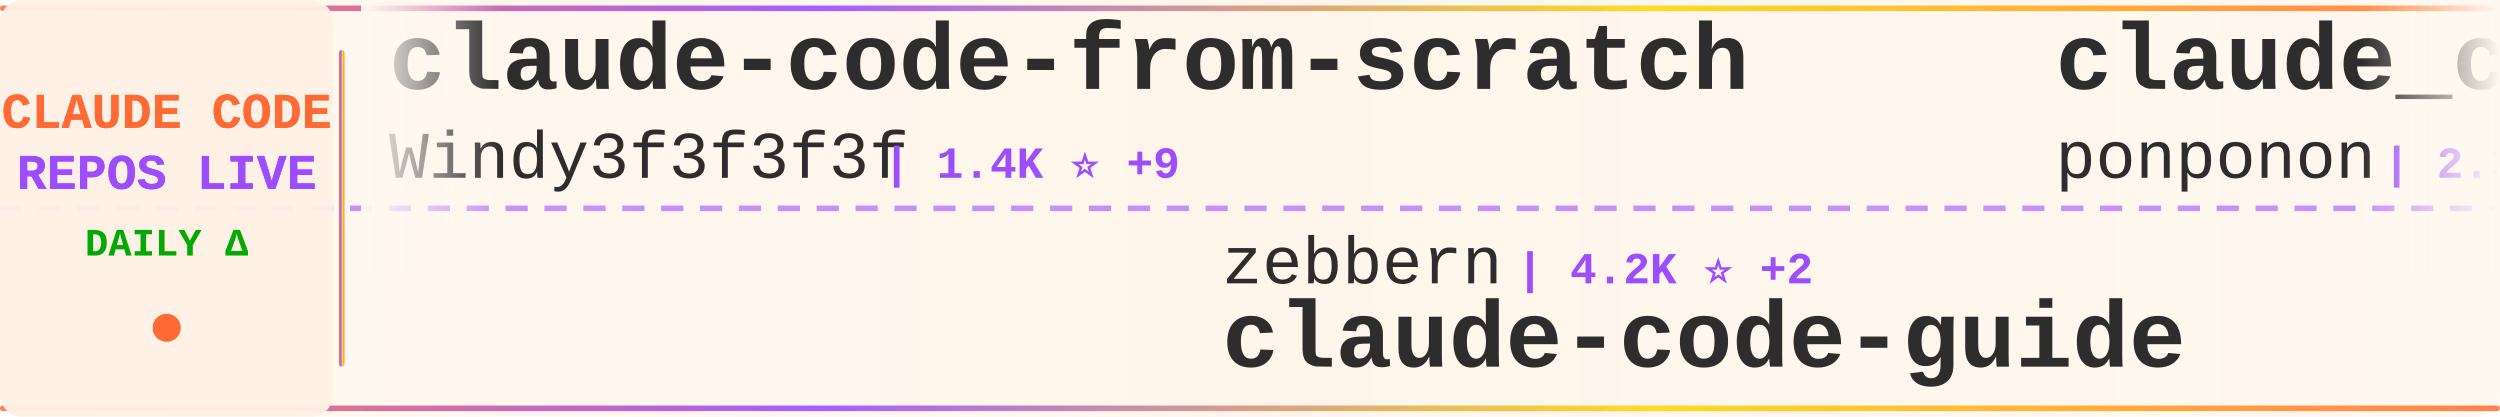
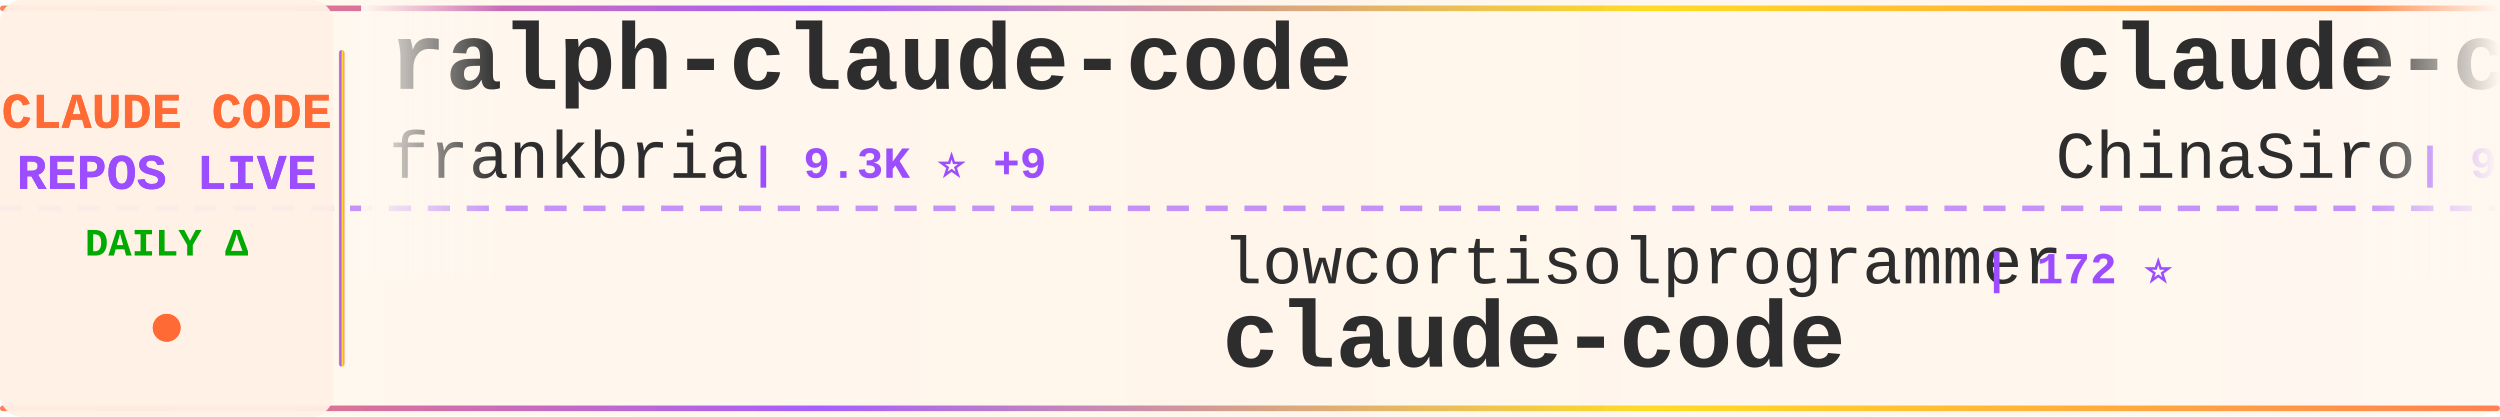
<svg xmlns="http://www.w3.org/2000/svg" width="900" height="150">
  <defs>
    <linearGradient id="tickerBg" x1="0%" y1="0%" x2="100%" y2="0%">
      <stop offset="0%" style="stop-color:#fff8f0;stop-opacity:0.98" />
      <stop offset="50%" style="stop-color:#fff5eb;stop-opacity:1" />
      <stop offset="100%" style="stop-color:#fff8f0;stop-opacity:0.98" />
    </linearGradient>
    <linearGradient id="borderGrad" x1="0%" y1="0%" x2="100%" y2="0%">
      <stop offset="0%" style="stop-color:#FF6B35;stop-opacity:0.85">
        <animate attributeName="stop-opacity" values="0.85;1;0.85" dur="2s" repeatCount="indefinite" />
      </stop>
      <stop offset="33%" style="stop-color:#9C4EFF;stop-opacity:0.9">
        <animate attributeName="stop-opacity" values="0.9;1;0.9" dur="2.2s" repeatCount="indefinite" />
      </stop>
      <stop offset="66%" style="stop-color:#FFD700;stop-opacity:0.85">
        <animate attributeName="stop-opacity" values="0.85;1;0.85" dur="1.8s" repeatCount="indefinite" />
      </stop>
      <stop offset="100%" style="stop-color:#FF6B35;stop-opacity:0.85">
        <animate attributeName="stop-opacity" values="0.85;1;0.85" dur="2s" repeatCount="indefinite" />
      </stop>
    </linearGradient>
    <filter id="textGlow">
      <feGaussianBlur stdDeviation="0.15" result="coloredBlur" />
      <feMerge>
        <feMergeNode in="coloredBlur" />
        <feMergeNode in="SourceGraphic" />
      </feMerge>
    </filter>
    <filter id="metricGlow">
      <feGaussianBlur stdDeviation="0.2" result="coloredBlur" />
      <feMerge>
        <feMergeNode in="coloredBlur" />
        <feMergeNode in="SourceGraphic" />
      </feMerge>
    </filter>
    <linearGradient id="leftFade" x1="0%" y1="0%" x2="100%" y2="0%">
      <stop offset="0%" style="stop-color:#fff8f0;stop-opacity:1" />
      <stop offset="100%" style="stop-color:#fff8f0;stop-opacity:0" />
    </linearGradient>
    <linearGradient id="rightFade" x1="0%" y1="0%" x2="100%" y2="0%">
      <stop offset="0%" style="stop-color:#fff8f0;stop-opacity:0" />
      <stop offset="100%" style="stop-color:#fff8f0;stop-opacity:1" />
    </linearGradient>
  </defs>
  <rect width="900" height="150" fill="url(#tickerBg)" rx="8" />
  <rect x="0" y="2" width="900" height="2" fill="url(#borderGrad)" rx="1" />
  <rect x="0" y="146" width="900" height="2" fill="url(#borderGrad)" rx="1" />
  <line x1="0" y1="75" x2="900" y2="75" stroke="#9C4EFF" stroke-width="2" stroke-dasharray="8 6" opacity="0.6" />
  <rect x="0" y="0" width="120" height="150" fill="#fff0e6" opacity="0.95" rx="8" />
  <text x="60" y="46" font-family="'Courier New', monospace" font-size="18" font-weight="bold" fill="#FF6B35" text-anchor="middle" filter="url(#textGlow)">
    CLAUDE CODE
  </text>
  <text x="60" y="68" font-family="'Courier New', monospace" font-size="18" font-weight="bold" fill="#9C4EFF" text-anchor="middle" filter="url(#textGlow)">
    REPOS LIVE
  </text>
  <text x="60" y="92" font-family="'Courier New', monospace" font-size="14" font-weight="bold" fill="#00aa00" text-anchor="middle">
    DAILY Δ
  </text>
  <circle cx="60" cy="118" r="5" fill="#FF6B35" filter="url(#metricGlow)">
    <animate attributeName="r" values="4;6;4" dur="1.5s" repeatCount="indefinite" />
    <animate attributeName="opacity" values="0.6;1;0.6" dur="1.5s" repeatCount="indefinite" />
  </circle>
  <rect x="122" y="18" width="2" height="114" fill="url(#borderGrad)" rx="1" />
  <clipPath id="tickerClip">
    <rect x="130" y="0" width="770" height="150" />
  </clipPath>
  <g clip-path="url(#tickerClip)">
    <g id="tickerItems">
      <animateTransform attributeName="transform" attributeType="XML" type="translate" from="0 0" to="-3000 0" dur="54s" repeatCount="indefinite" />
      <g transform="translate(0, 0)">
-         <text x="140" y="32" font-family="'Courier New', monospace" font-size="34" font-weight="bold" fill="#2d2d2d">claude-code-from-scratch</text>
-         <text x="140" y="64" font-family="'Courier New', monospace" font-size="24" font-weight="normal" fill="#2d2d2d" opacity="1.0">Windy3f3f3f3f</text>
-         <text x="318" y="64" font-family="'Courier New', monospace" font-size="16" font-weight="bold" fill="#9C4EFF"> | 1.4K ⭐ +9</text>
+         <text x="140" y="32" font-family="'Courier New', monospace" font-size="34" font-weight="bold" fill="#2d2d2d">ralph-claude-code</text>
+         <text x="140" y="64" font-family="'Courier New', monospace" font-size="24" font-weight="normal" fill="#2d2d2d" opacity="1.0">frankbria</text>
+         <text x="270" y="64" font-family="'Courier New', monospace" font-size="16" font-weight="bold" fill="#9C4EFF"> | 9.3K ⭐ +9</text>
      </g>
      <g transform="translate(300, 0)">
-         <text x="140" y="102" font-family="'Courier New', monospace" font-size="24" font-weight="normal" fill="#2d2d2d" opacity="1.0">zebbern</text>
-         <text x="246" y="102" font-family="'Courier New', monospace" font-size="16" font-weight="bold" fill="#9C4EFF"> | 4.2K ⭐ +2</text>
-         <text x="140" y="132" font-family="'Courier New', monospace" font-size="34" font-weight="bold" fill="#2d2d2d">claude-code-guide</text>
+         <text x="140" y="102" font-family="'Courier New', monospace" font-size="24" font-weight="normal" fill="#2d2d2d" opacity="1.0">lowcortisolprogrammer</text>
+         <text x="414" y="102" font-family="'Courier New', monospace" font-size="16" font-weight="bold" fill="#9C4EFF"> | 172 ⭐</text>
+         <text x="140" y="132" font-family="'Courier New', monospace" font-size="34" font-weight="bold" fill="#2d2d2d">claude-code</text>
      </g>
      <g transform="translate(600, 0)">
-         <text x="140" y="32" font-family="'Courier New', monospace" font-size="34" font-weight="bold" fill="#2d2d2d">claude_code_src</text>
-         <text x="140" y="64" font-family="'Courier New', monospace" font-size="24" font-weight="normal" fill="#2d2d2d" opacity="1.0">ponponon</text>
-         <text x="258" y="64" font-family="'Courier New', monospace" font-size="16" font-weight="bold" fill="#9C4EFF"> | 2.3K ⭐</text>
+         <text x="140" y="32" font-family="'Courier New', monospace" font-size="34" font-weight="bold" fill="#2d2d2d">claude-code-sourcemap</text>
+         <text x="140" y="64" font-family="'Courier New', monospace" font-size="24" font-weight="normal" fill="#2d2d2d" opacity="1.0">ChinaSiro</text>
+         <text x="270" y="64" font-family="'Courier New', monospace" font-size="16" font-weight="bold" fill="#9C4EFF"> | 9.4K ⭐ +8</text>
      </g>
      <g transform="translate(900, 0)">
-         <text x="140" y="102" font-family="'Courier New', monospace" font-size="24" font-weight="normal" fill="#2d2d2d" opacity="1.0">Hyper66666</text>
-         <text x="282" y="102" font-family="'Courier New', monospace" font-size="16" font-weight="bold" fill="#9C4EFF"> | 215 ⭐</text>
-         <text x="140" y="132" font-family="'Courier New', monospace" font-size="34" font-weight="bold" fill="#2d2d2d">claude-code-sourcemap</text>
+         <text x="140" y="102" font-family="'Courier New', monospace" font-size="24" font-weight="normal" fill="#2d2d2d" opacity="1.0">Yeachan-Heo</text>
+         <text x="294" y="102" font-family="'Courier New', monospace" font-size="16" font-weight="bold" fill="#9C4EFF"> | 36.0K ⭐ +65</text>
+         <text x="140" y="132" font-family="'Courier New', monospace" font-size="34" font-weight="bold" fill="#2d2d2d">oh-my-claudecode</text>
      </g>
      <g transform="translate(1200, 0)">
-         <text x="140" y="32" font-family="'Courier New', monospace" font-size="34" font-weight="bold" fill="#2d2d2d">claude-code-source</text>
-         <text x="140" y="64" font-family="'Courier New', monospace" font-size="24" font-weight="normal" fill="#2d2d2d" opacity="1.0">JrCx7scC</text>
-         <text x="258" y="64" font-family="'Courier New', monospace" font-size="16" font-weight="bold" fill="#9C4EFF"> | 370 ⭐</text>
+         <text x="140" y="32" font-family="'Courier New', monospace" font-size="34" font-weight="bold" fill="#2d2d2d">claude-code-analysis</text>
+         <text x="140" y="64" font-family="'Courier New', monospace" font-size="24" font-weight="normal" fill="#2d2d2d" opacity="1.0">liuup</text>
+         <text x="222" y="64" font-family="'Courier New', monospace" font-size="16" font-weight="bold" fill="#9C4EFF"> | 3.0K ⭐ +25</text>
      </g>
      <g transform="translate(1500, 0)">
-         <text x="140" y="102" font-family="'Courier New', monospace" font-size="24" font-weight="normal" fill="#2d2d2d" opacity="1.0">rohitg00</text>
-         <text x="258" y="102" font-family="'Courier New', monospace" font-size="16" font-weight="bold" fill="#9C4EFF"> | 2.0K ⭐ +7</text>
-         <text x="140" y="132" font-family="'Courier New', monospace" font-size="34" font-weight="bold" fill="#2d2d2d">awesome-claude-code-tool...</text>
+         <text x="140" y="102" font-family="'Courier New', monospace" font-size="24" font-weight="normal" fill="#2d2d2d" opacity="1.0">lorryjovens-hub</text>
+         <text x="342" y="102" font-family="'Courier New', monospace" font-size="16" font-weight="bold" fill="#9C4EFF"> | 1.6K ⭐ +6</text>
+         <text x="140" y="132" font-family="'Courier New', monospace" font-size="34" font-weight="bold" fill="#2d2d2d">claude-code-rust</text>
      </g>
      <g transform="translate(1800, 0)">
-         <text x="140" y="32" font-family="'Courier New', monospace" font-size="34" font-weight="bold" fill="#2d2d2d">claude-code</text>
-         <text x="140" y="64" font-family="'Courier New', monospace" font-size="24" font-weight="normal" fill="#2d2d2d" opacity="1.0">claude-code-best</text>
-         <text x="354" y="64" font-family="'Courier New', monospace" font-size="16" font-weight="bold" fill="#9C4EFF"> | 19.7K ⭐ +53</text>
+         <text x="140" y="32" font-family="'Courier New', monospace" font-size="34" font-weight="bold" fill="#2d2d2d">claude-code-hub</text>
+         <text x="140" y="64" font-family="'Courier New', monospace" font-size="24" font-weight="normal" fill="#2d2d2d" opacity="1.0">ding113</text>
+         <text x="246" y="64" font-family="'Courier New', monospace" font-size="16" font-weight="bold" fill="#9C4EFF"> | 3.0K ⭐ +9</text>
      </g>
      <g transform="translate(2100, 0)">
-         <text x="140" y="102" font-family="'Courier New', monospace" font-size="24" font-weight="normal" fill="#2d2d2d" opacity="1.0">fuergaosi233</text>
-         <text x="306" y="102" font-family="'Courier New', monospace" font-size="16" font-weight="bold" fill="#9C4EFF"> | 2.7K ⭐ +4</text>
-         <text x="140" y="132" font-family="'Courier New', monospace" font-size="34" font-weight="bold" fill="#2d2d2d">claude-code-proxy</text>
+         <text x="140" y="102" font-family="'Courier New', monospace" font-size="24" font-weight="normal" fill="#2d2d2d" opacity="1.0">centminmod</text>
+         <text x="282" y="102" font-family="'Courier New', monospace" font-size="16" font-weight="bold" fill="#9C4EFF"> | 2.4K ⭐ +2</text>
+         <text x="140" y="132" font-family="'Courier New', monospace" font-size="34" font-weight="bold" fill="#2d2d2d">my-claude-code-setup</text>
      </g>
      <g transform="translate(2400, 0)">
-         <text x="140" y="32" font-family="'Courier New', monospace" font-size="34" font-weight="bold" fill="#2d2d2d">claude-code-action</text>
-         <text x="140" y="64" font-family="'Courier New', monospace" font-size="24" font-weight="normal" fill="#2d2d2d" opacity="1.0">anthropics</text>
-         <text x="282" y="64" font-family="'Courier New', monospace" font-size="16" font-weight="bold" fill="#9C4EFF"> | 7.9K ⭐ +14</text>
+         <text x="140" y="32" font-family="'Courier New', monospace" font-size="34" font-weight="bold" fill="#2d2d2d">claude-code-proxy</text>
+         <text x="140" y="64" font-family="'Courier New', monospace" font-size="24" font-weight="normal" fill="#2d2d2d" opacity="1.0">fuergaosi233</text>
+         <text x="306" y="64" font-family="'Courier New', monospace" font-size="16" font-weight="bold" fill="#9C4EFF"> | 2.7K ⭐ +2</text>
      </g>
      <g transform="translate(2700, 0)">
-         <text x="140" y="102" font-family="'Courier New', monospace" font-size="24" font-weight="normal" fill="#2d2d2d" opacity="1.0">fazxes</text>
-         <text x="234" y="102" font-family="'Courier New', monospace" font-size="16" font-weight="bold" fill="#9C4EFF"> | 220 ⭐</text>
-         <text x="140" y="132" font-family="'Courier New', monospace" font-size="34" font-weight="bold" fill="#2d2d2d">Claude-code</text>
+         <text x="140" y="102" font-family="'Courier New', monospace" font-size="24" font-weight="normal" fill="#2d2d2d" opacity="1.0">anthropics</text>
+         <text x="282" y="102" font-family="'Courier New', monospace" font-size="16" font-weight="bold" fill="#9C4EFF"> | 867 ⭐ +2</text>
+         <text x="140" y="132" font-family="'Courier New', monospace" font-size="34" font-weight="bold" fill="#2d2d2d">claude-code-base-action</text>
      </g>
      <g transform="translate(3000, 0)">
-         <text x="140" y="32" font-family="'Courier New', monospace" font-size="34" font-weight="bold" fill="#2d2d2d">claude-code-from-scratch</text>
-         <text x="140" y="64" font-family="'Courier New', monospace" font-size="24" font-weight="normal" fill="#2d2d2d" opacity="1.0">Windy3f3f3f3f</text>
-         <text x="318" y="64" font-family="'Courier New', monospace" font-size="16" font-weight="bold" fill="#9C4EFF"> | 1.4K ⭐ +9</text>
+         <text x="140" y="32" font-family="'Courier New', monospace" font-size="34" font-weight="bold" fill="#2d2d2d">ralph-claude-code</text>
+         <text x="140" y="64" font-family="'Courier New', monospace" font-size="24" font-weight="normal" fill="#2d2d2d" opacity="1.0">frankbria</text>
+         <text x="270" y="64" font-family="'Courier New', monospace" font-size="16" font-weight="bold" fill="#9C4EFF"> | 9.3K ⭐ +9</text>
      </g>
      <g transform="translate(3300, 0)">
-         <text x="140" y="102" font-family="'Courier New', monospace" font-size="24" font-weight="normal" fill="#2d2d2d" opacity="1.0">zebbern</text>
-         <text x="246" y="102" font-family="'Courier New', monospace" font-size="16" font-weight="bold" fill="#9C4EFF"> | 4.2K ⭐ +2</text>
-         <text x="140" y="132" font-family="'Courier New', monospace" font-size="34" font-weight="bold" fill="#2d2d2d">claude-code-guide</text>
+         <text x="140" y="102" font-family="'Courier New', monospace" font-size="24" font-weight="normal" fill="#2d2d2d" opacity="1.0">lowcortisolprogrammer</text>
+         <text x="414" y="102" font-family="'Courier New', monospace" font-size="16" font-weight="bold" fill="#9C4EFF"> | 172 ⭐</text>
+         <text x="140" y="132" font-family="'Courier New', monospace" font-size="34" font-weight="bold" fill="#2d2d2d">claude-code</text>
      </g>
      <g transform="translate(3600, 0)">
-         <text x="140" y="32" font-family="'Courier New', monospace" font-size="34" font-weight="bold" fill="#2d2d2d">claude_code_src</text>
-         <text x="140" y="64" font-family="'Courier New', monospace" font-size="24" font-weight="normal" fill="#2d2d2d" opacity="1.0">ponponon</text>
-         <text x="258" y="64" font-family="'Courier New', monospace" font-size="16" font-weight="bold" fill="#9C4EFF"> | 2.3K ⭐</text>
+         <text x="140" y="32" font-family="'Courier New', monospace" font-size="34" font-weight="bold" fill="#2d2d2d">claude-code-sourcemap</text>
+         <text x="140" y="64" font-family="'Courier New', monospace" font-size="24" font-weight="normal" fill="#2d2d2d" opacity="1.0">ChinaSiro</text>
+         <text x="270" y="64" font-family="'Courier New', monospace" font-size="16" font-weight="bold" fill="#9C4EFF"> | 9.4K ⭐ +8</text>
      </g>
      <g transform="translate(3900, 0)">
-         <text x="140" y="102" font-family="'Courier New', monospace" font-size="24" font-weight="normal" fill="#2d2d2d" opacity="1.0">Hyper66666</text>
-         <text x="282" y="102" font-family="'Courier New', monospace" font-size="16" font-weight="bold" fill="#9C4EFF"> | 215 ⭐</text>
-         <text x="140" y="132" font-family="'Courier New', monospace" font-size="34" font-weight="bold" fill="#2d2d2d">claude-code-sourcemap</text>
+         <text x="140" y="102" font-family="'Courier New', monospace" font-size="24" font-weight="normal" fill="#2d2d2d" opacity="1.0">Yeachan-Heo</text>
+         <text x="294" y="102" font-family="'Courier New', monospace" font-size="16" font-weight="bold" fill="#9C4EFF"> | 36.0K ⭐ +65</text>
+         <text x="140" y="132" font-family="'Courier New', monospace" font-size="34" font-weight="bold" fill="#2d2d2d">oh-my-claudecode</text>
      </g>
    </g>
  </g>
  <rect x="130" y="0" width="50" height="100" fill="url(#leftFade)" />
  <rect x="850" y="0" width="50" height="100" fill="url(#rightFade)" />
</svg>
